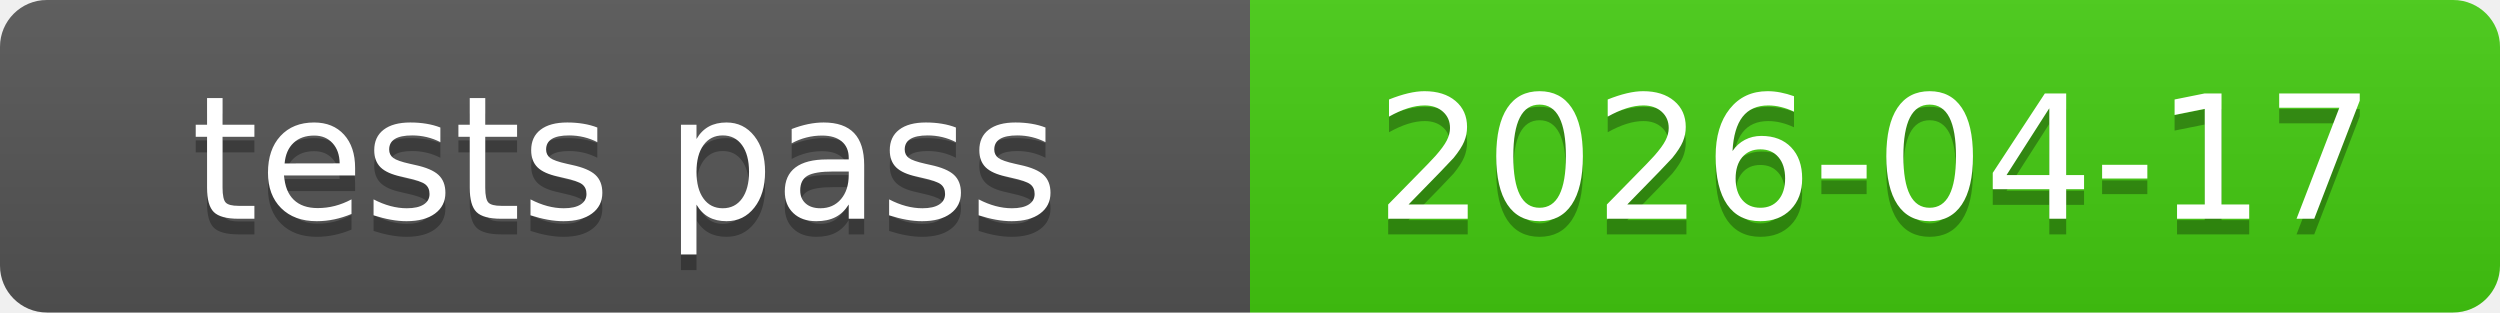
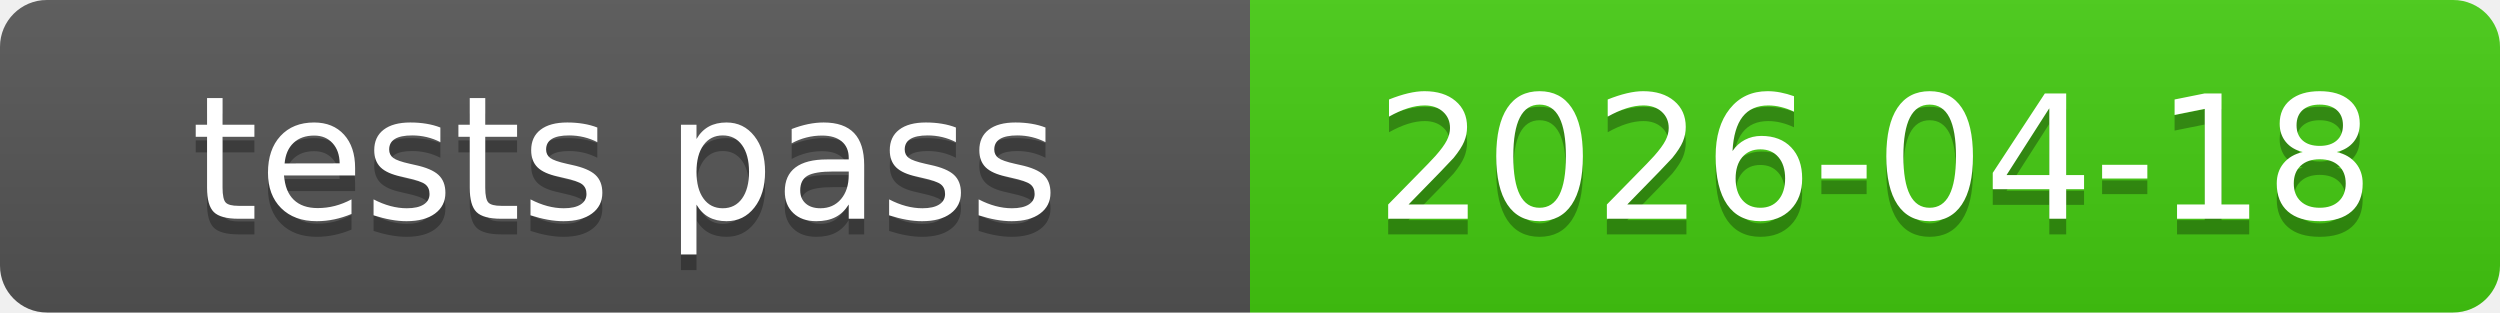
<svg xmlns="http://www.w3.org/2000/svg" xmlns:xlink="http://www.w3.org/1999/xlink" width="160" height="20" role="img">
-   <a target="_blank" xlink:href="https://github.com/symbolic-labs-pub/freedom-that-lasts/commit/37c9747abf75e5501811f4f76d90f5f6cf3aa42c">
+   <a target="_blank" xlink:href="https://github.com/symbolic-labs-pub/freedom-that-lasts/commit/259a83d1e6175a6b312786927474c0a30f9fb34b">
    <linearGradient id="s" x2="0" y2="100%">
      <stop offset="0" stop-color="#bbb" stop-opacity=".1" />
      <stop offset="1" stop-opacity=".1" />
    </linearGradient>
    <clipPath id="r">
      <rect width="160" height="20" rx="3" fill="#fff" />
    </clipPath>
    <g clip-path="url(#r)">
      <rect width="80" height="20" fill="#555" />
      <rect x="80" width="80" height="20" fill="#4c1" />
      <rect width="160" height="20" fill="url(#s)" />
    </g>
    <g fill="#fff" text-anchor="middle" font-family="Verdana,Geneva,DejaVu Sans,sans-serif" text-rendering="geometricPrecision" font-size="110">
      <text aria-hidden="true" x="400.0" y="150" fill="#010101" fill-opacity=".3" transform="scale(.1)" textLength="700">tests pass</text>
      <text x="400.0" y="140" transform="scale(.1)" fill="#fff" textLength="700">tests pass</text>
-       <text aria-hidden="true" x="1200.0" y="150" fill="#010101" fill-opacity=".3" transform="scale(.1)" textLength="700">2026-04-17</text>
-       <text x="1200.0" y="140" transform="scale(.1)" fill="#fff" textLength="700">2026-04-17</text>
+       <text aria-hidden="true" x="1200.0" y="150" fill="#010101" fill-opacity=".3" transform="scale(.1)" textLength="700">2026-04-18</text>
+       <text x="1200.0" y="140" transform="scale(.1)" fill="#fff" textLength="700">2026-04-18</text>
    </g>
  </a>
</svg>
